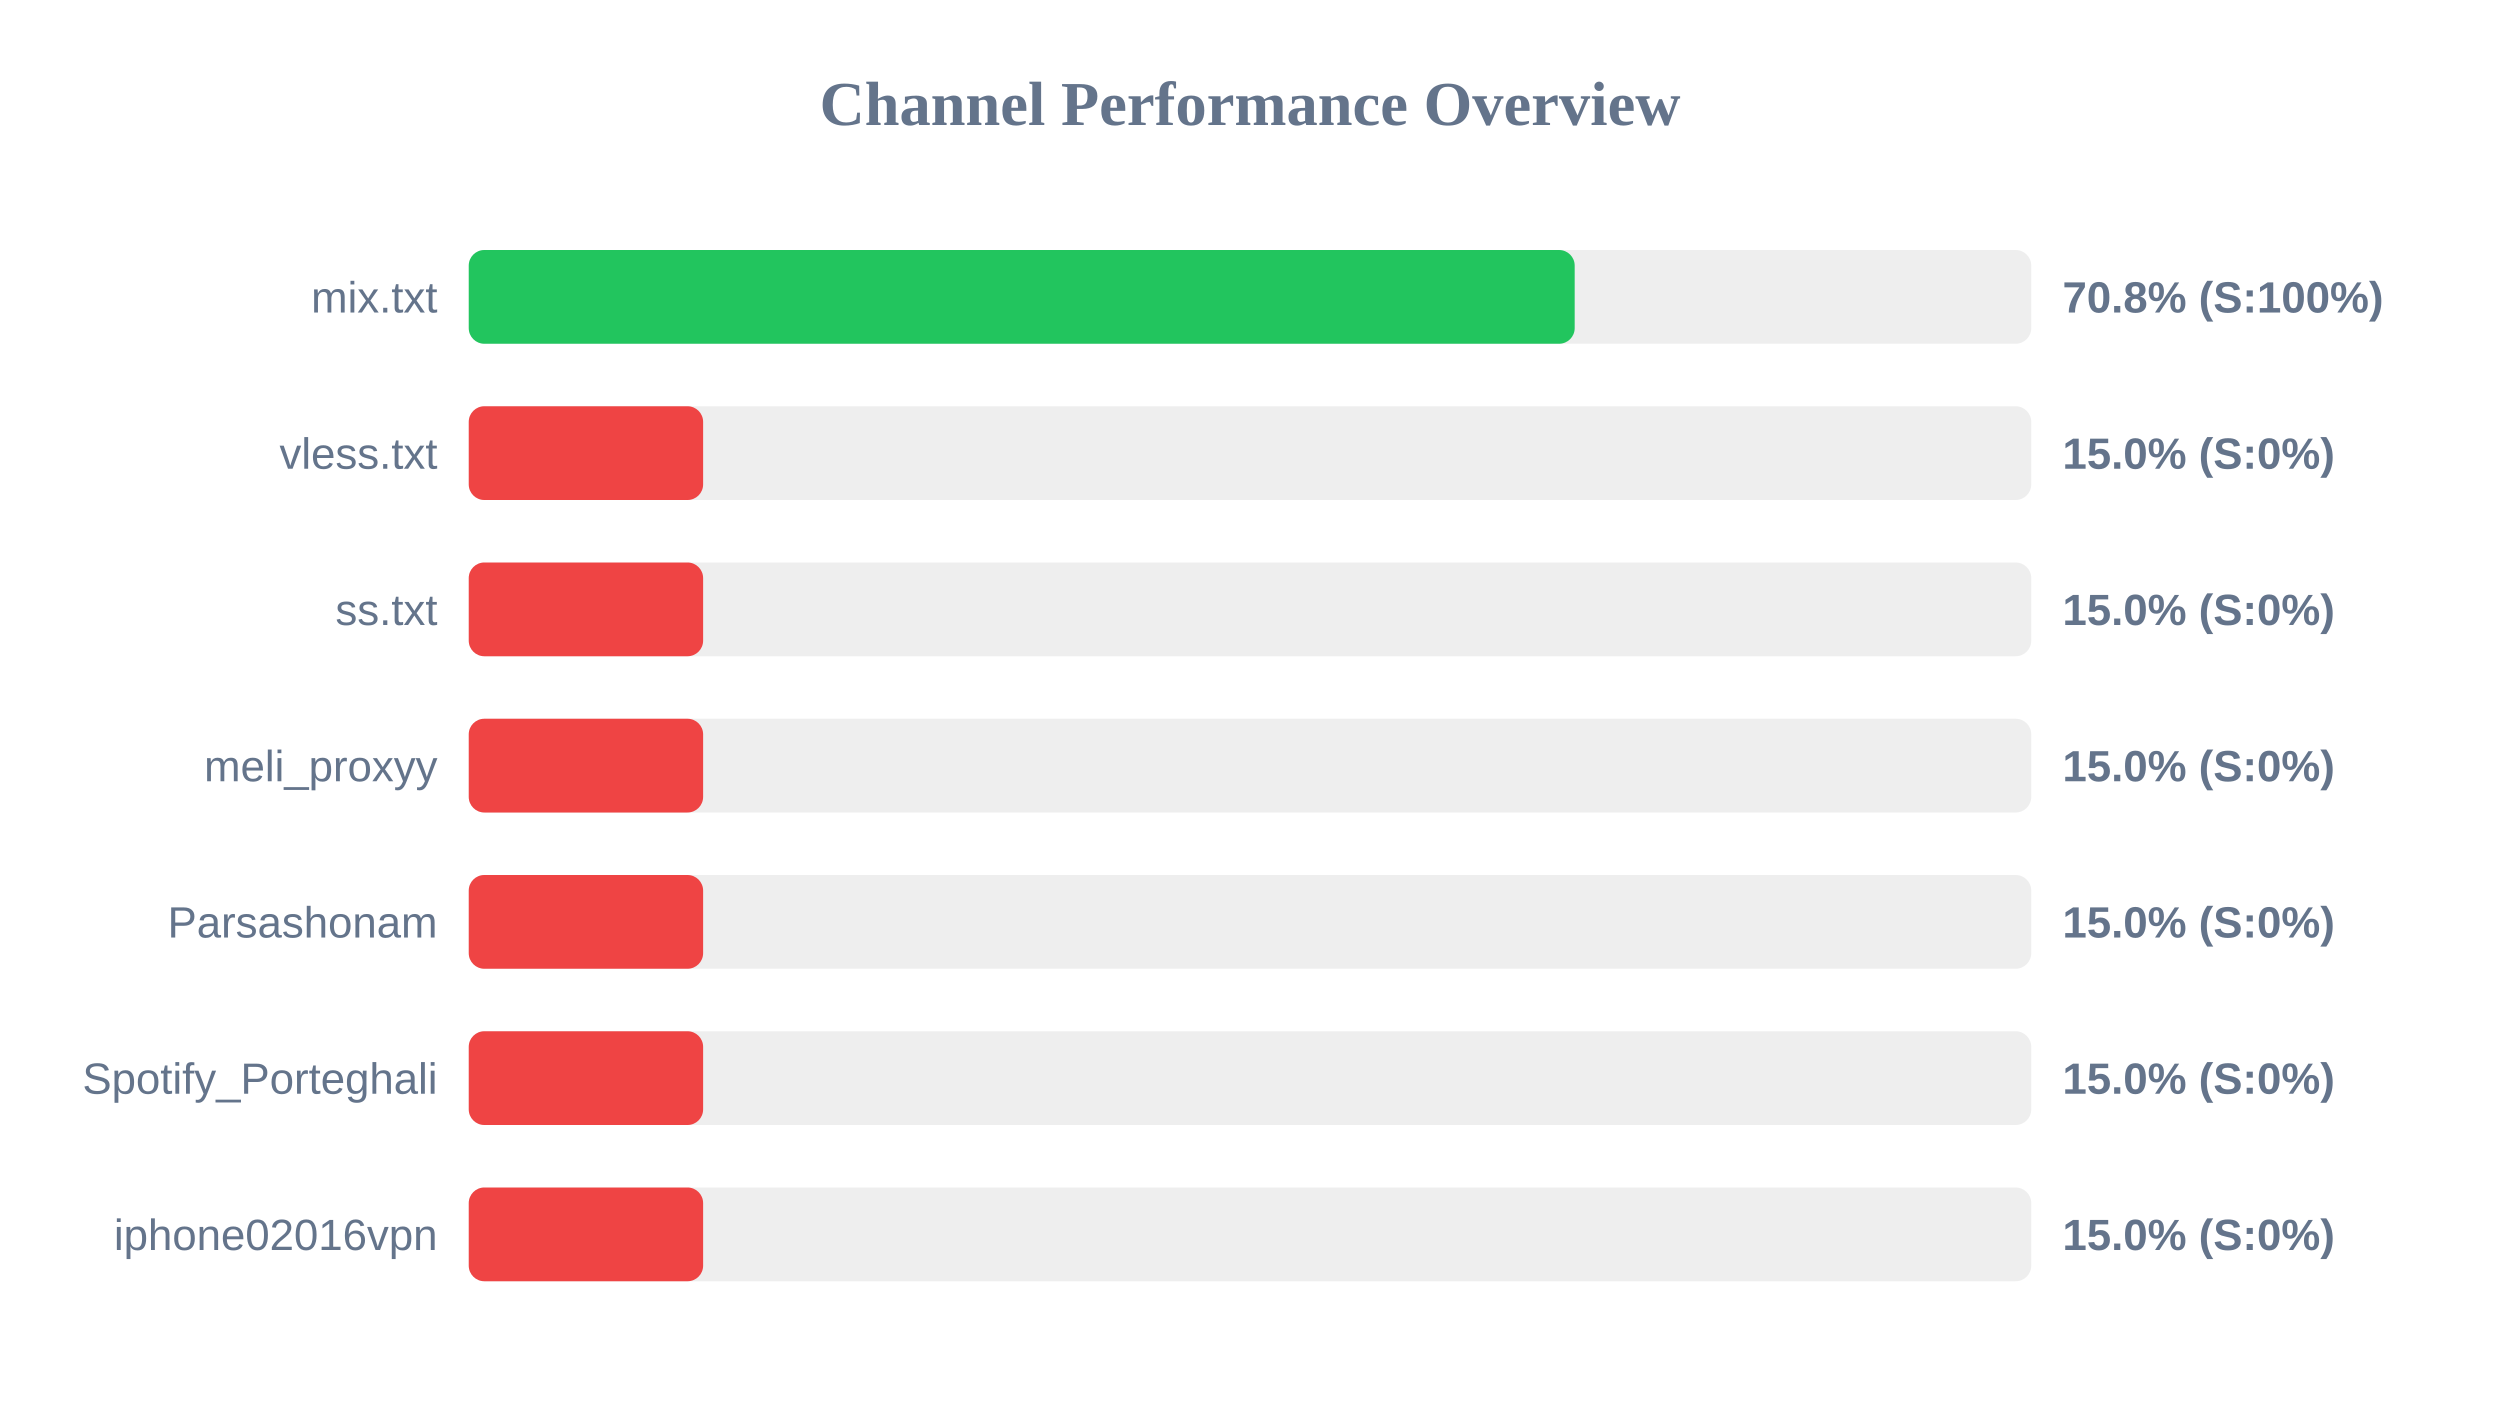
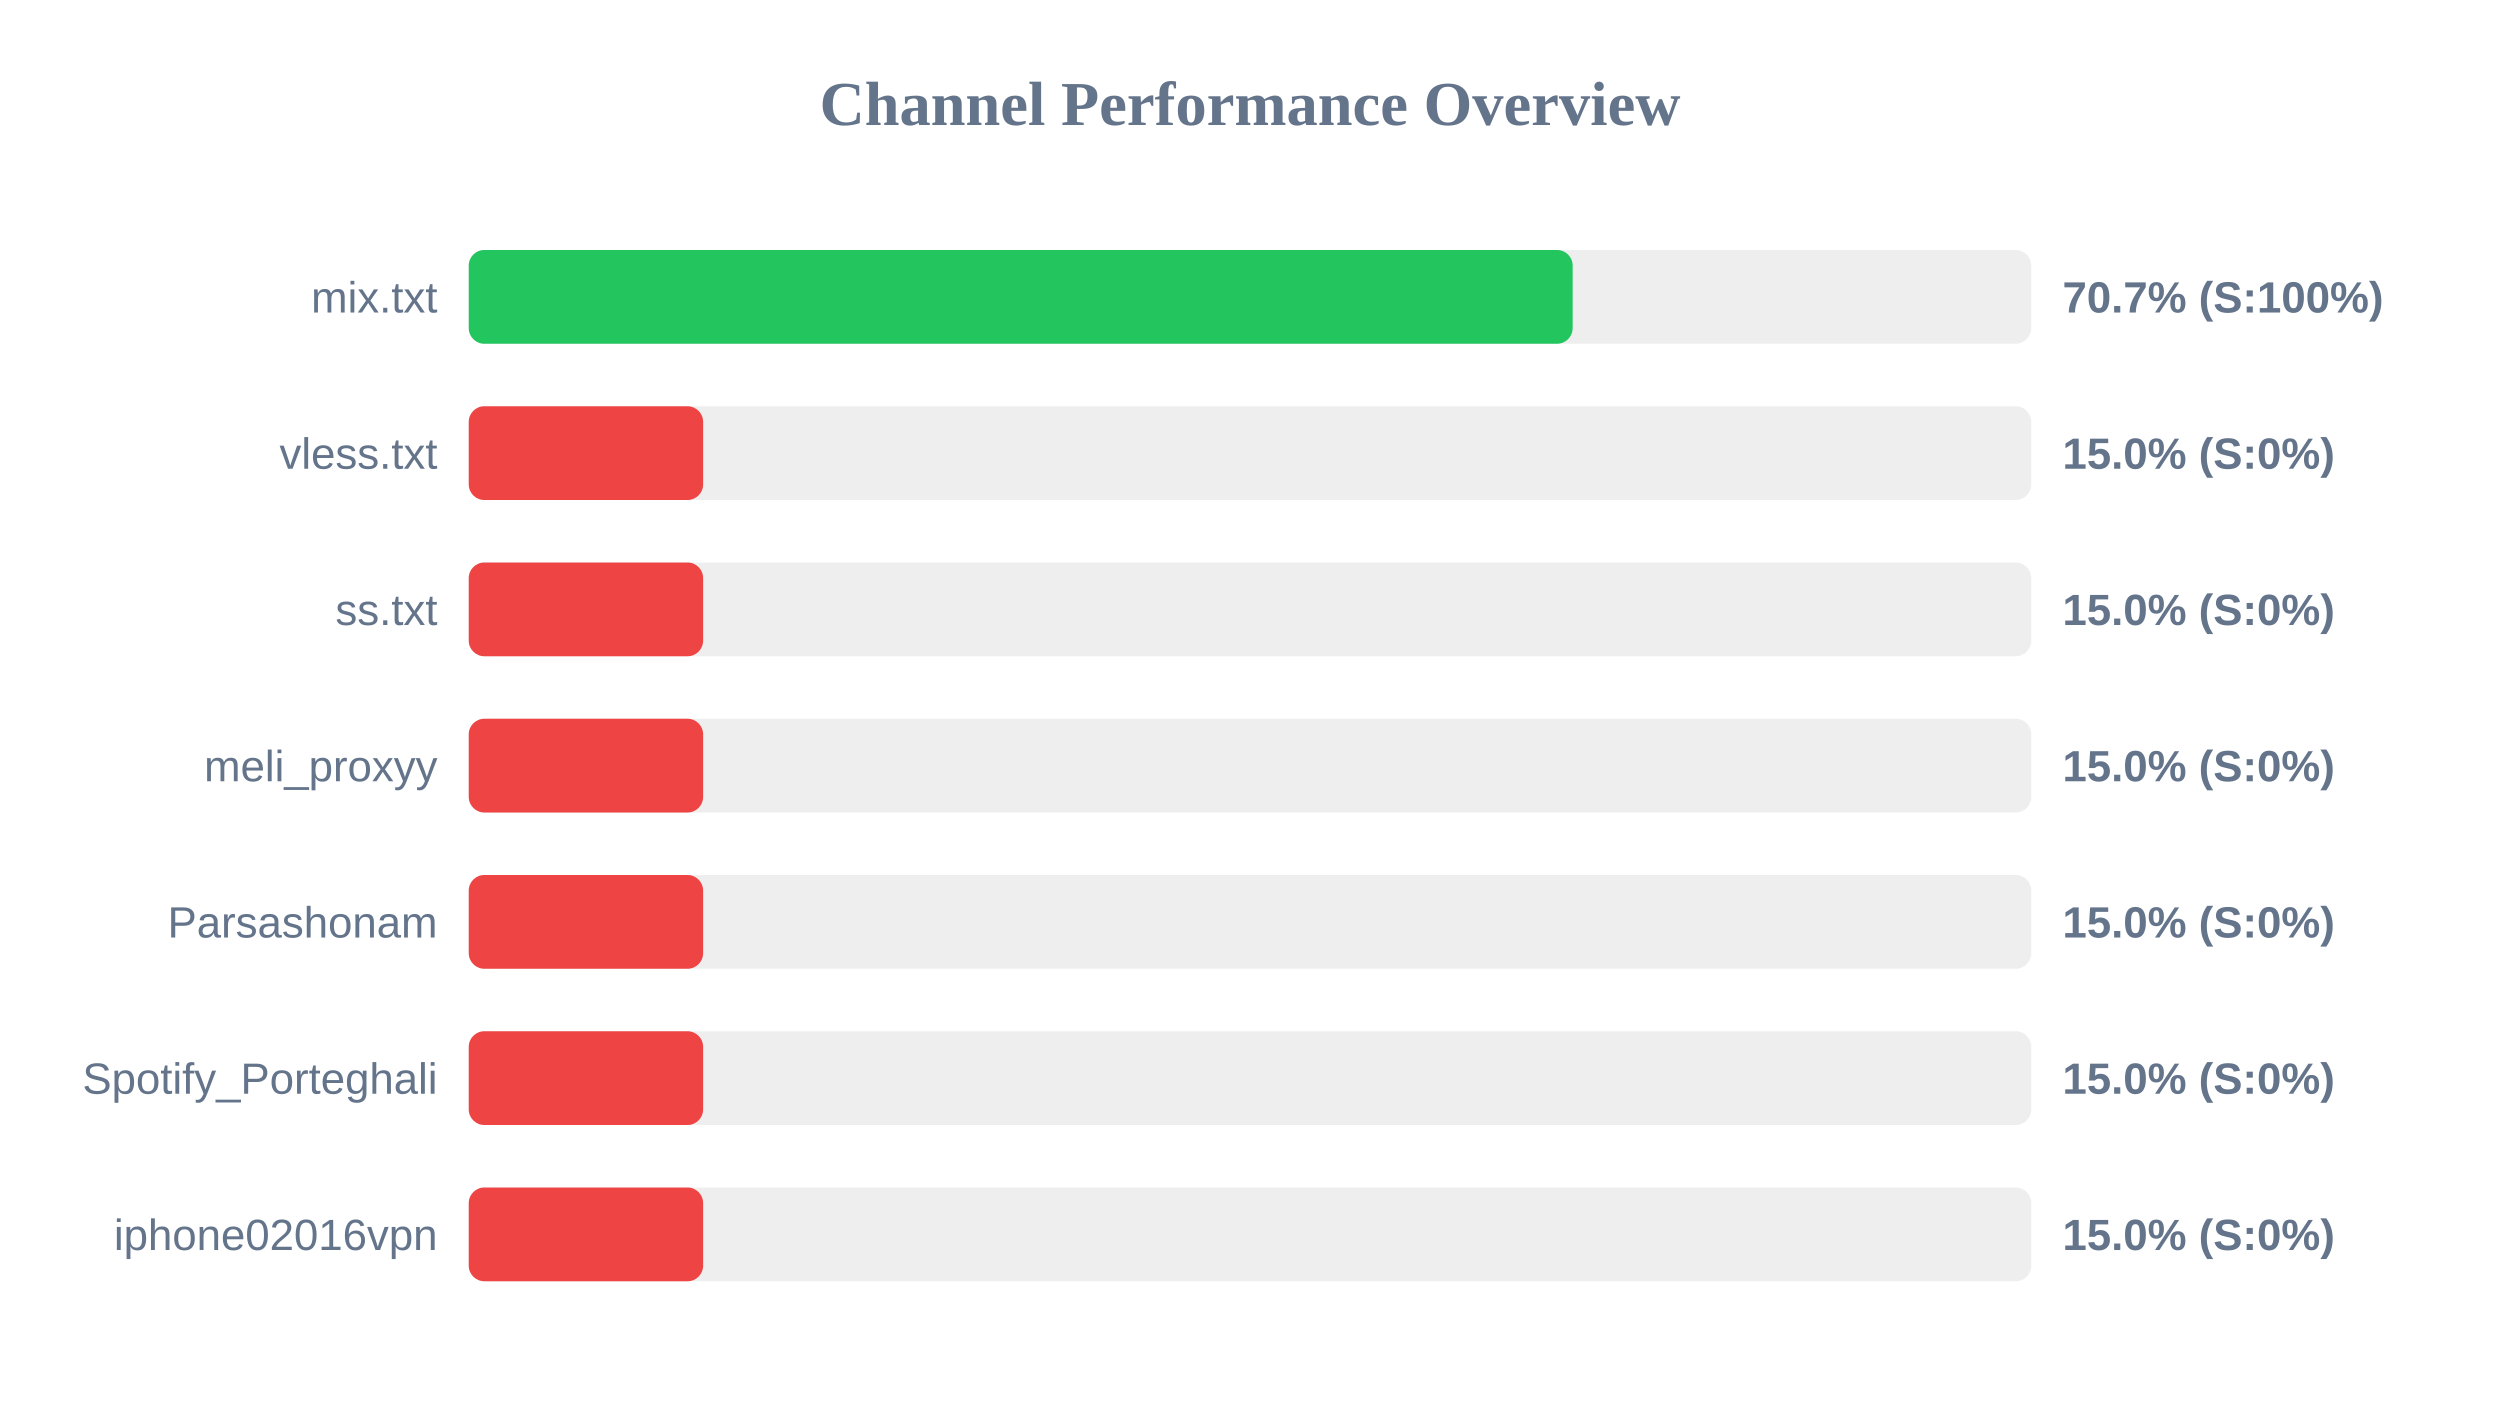
<svg xmlns="http://www.w3.org/2000/svg" width="800" height="450" version="1.1">
  <style>
        .row { font: 14px Arial; fill: #64748b; }
        .score { font: bold 14px Arial; fill: #64748b; }
    </style>
  <text x="400" y="40" text-anchor="middle" font-size="20px" font-weight="bold" fill="#64748b">Channel Performance Overview</text>
  <rect x="150" y="80" width="500" height="30" fill="#eee" rx="5" />
-   <rect x="150" y="80" width="353.9" height="30" fill="#22c55e" rx="5" />
+   <rect x="150" y="80" width="353.25" height="30" fill="#22c55e" rx="5" />
  <text x="140" y="100" text-anchor="end" class="row">mix.txt</text>
-   <text x="660" y="100" text-anchor="start" class="score">70.8% (S:100%)</text>
+   <text x="660" y="100" text-anchor="start" class="score">70.7% (S:100%)</text>
  <rect x="150" y="130" width="500" height="30" fill="#eee" rx="5" />
  <rect x="150" y="130" width="75.0" height="30" fill="#ef4444" rx="5" />
  <text x="140" y="150" text-anchor="end" class="row">vless.txt</text>
  <text x="660" y="150" text-anchor="start" class="score">15.0% (S:0%)</text>
  <rect x="150" y="180" width="500" height="30" fill="#eee" rx="5" />
  <rect x="150" y="180" width="75.0" height="30" fill="#ef4444" rx="5" />
  <text x="140" y="200" text-anchor="end" class="row">ss.txt</text>
  <text x="660" y="200" text-anchor="start" class="score">15.0% (S:0%)</text>
  <rect x="150" y="230" width="500" height="30" fill="#eee" rx="5" />
  <rect x="150" y="230" width="75.0" height="30" fill="#ef4444" rx="5" />
  <text x="140" y="250" text-anchor="end" class="row">meli_proxyy</text>
  <text x="660" y="250" text-anchor="start" class="score">15.0% (S:0%)</text>
  <rect x="150" y="280" width="500" height="30" fill="#eee" rx="5" />
  <rect x="150" y="280" width="75.0" height="30" fill="#ef4444" rx="5" />
  <text x="140" y="300" text-anchor="end" class="row">Parsashonam</text>
  <text x="660" y="300" text-anchor="start" class="score">15.0% (S:0%)</text>
  <rect x="150" y="330" width="500" height="30" fill="#eee" rx="5" />
  <rect x="150" y="330" width="75.0" height="30" fill="#ef4444" rx="5" />
  <text x="140" y="350" text-anchor="end" class="row">Spotify_Porteghali</text>
  <text x="660" y="350" text-anchor="start" class="score">15.0% (S:0%)</text>
  <rect x="150" y="380" width="500" height="30" fill="#eee" rx="5" />
  <rect x="150" y="380" width="75.0" height="30" fill="#ef4444" rx="5" />
  <text x="140" y="400" text-anchor="end" class="row">iphone02016vpn</text>
  <text x="660" y="400" text-anchor="start" class="score">15.0% (S:0%)</text>
</svg>
